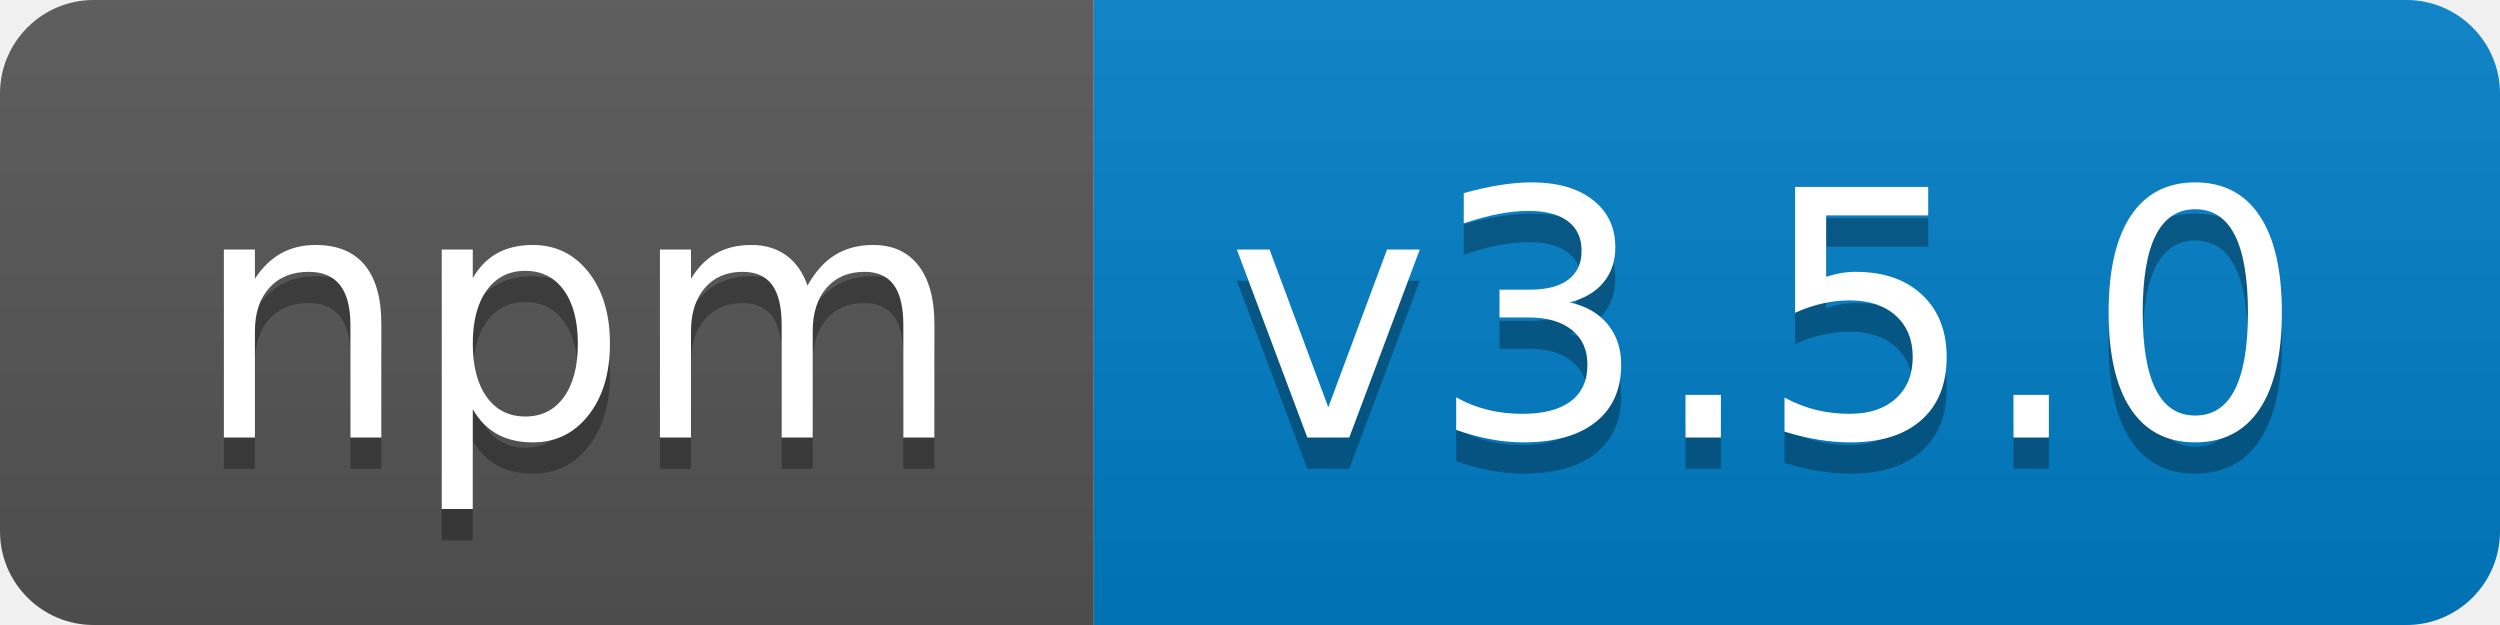
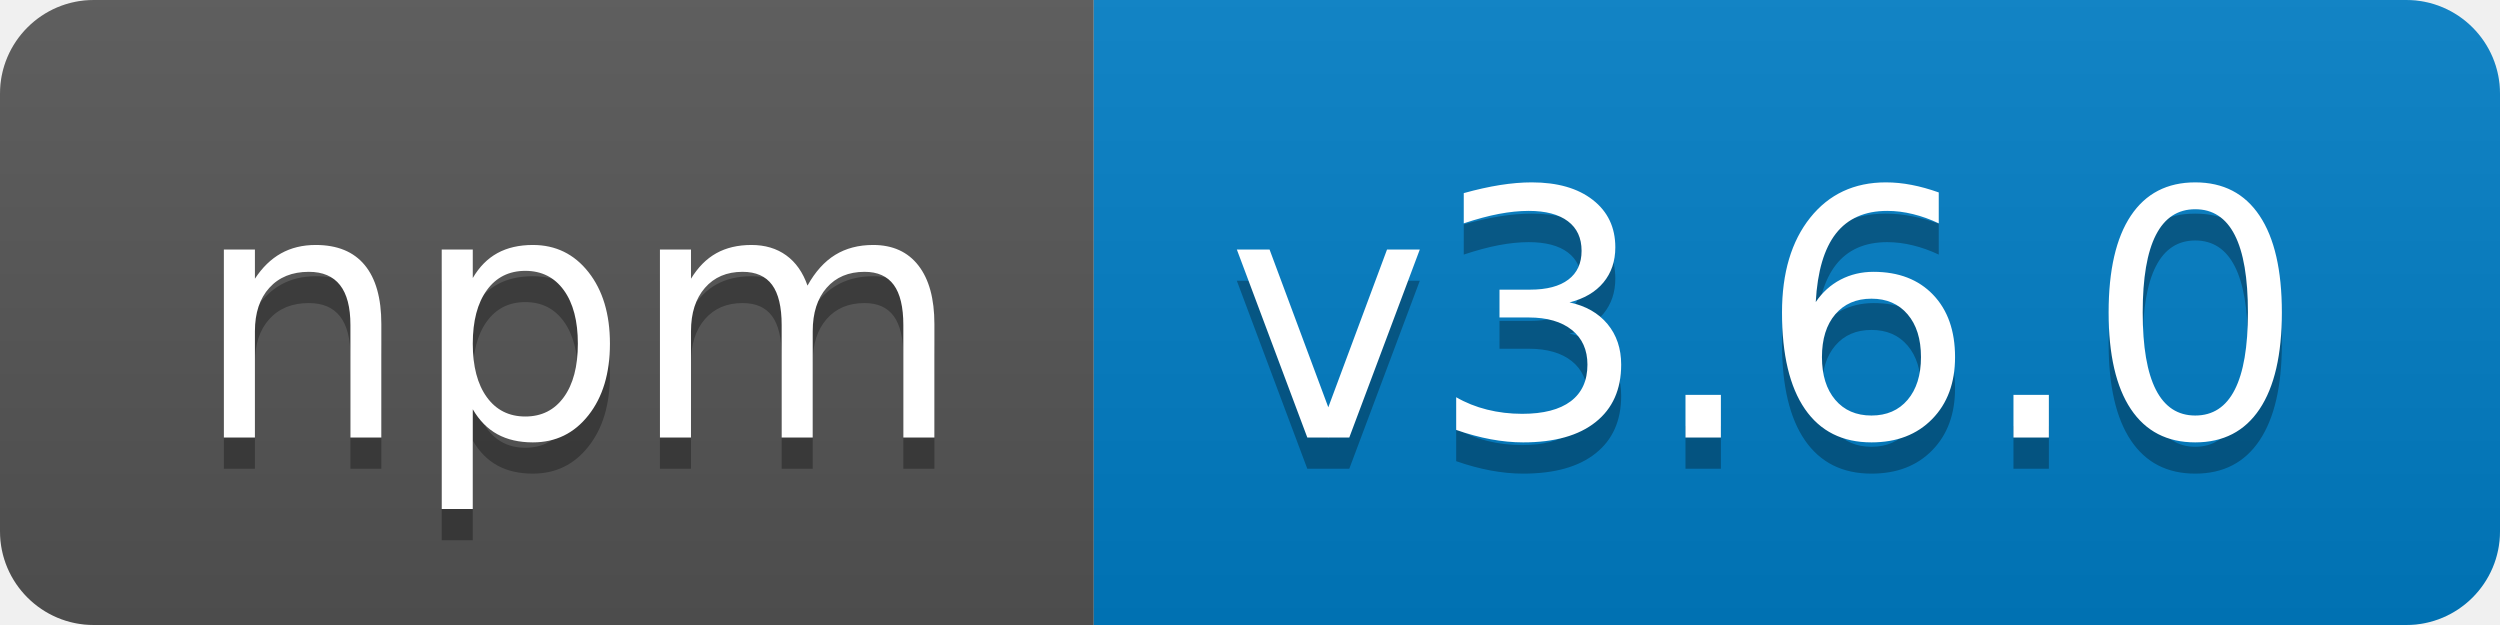
- <svg xmlns="http://www.w3.org/2000/svg" width="80" height="20" role="img" aria-label="npm: v3.5.0">
+ <svg xmlns="http://www.w3.org/2000/svg" width="80" height="20" role="img" aria-label="npm: v3.6.0">
  <linearGradient id="s" x2="0" y2="100%">
    <stop offset="0" stop-color="#bbb" stop-opacity=".1" />
    <stop offset="1" stop-opacity=".1" />
  </linearGradient>
  <clipPath id="r">
    <rect width="80" height="20" rx="3" fill="#fff" />
  </clipPath>
  <g clip-path="url(#r)">
    <rect width="35" height="20" fill="#555" />
    <rect x="35" width="45" height="20" fill="#007ec6" />
    <rect width="80" height="20" fill="url(#s)" />
  </g>
  <g fill="#fff" text-anchor="middle" font-family="Verdana,Geneva,DejaVu Sans,sans-serif" text-rendering="geometricPrecision" font-size="110">
    <text aria-hidden="true" x="185" y="150" fill="#010101" fill-opacity=".3" transform="scale(.1)" textLength="250">npm</text>
    <text x="185" y="140" transform="scale(.1)" fill="#fff" textLength="250">npm</text>
-     <text aria-hidden="true" x="565" y="150" fill="#010101" fill-opacity=".3" transform="scale(.1)" textLength="350">v3.5.0</text>
-     <text x="565" y="140" transform="scale(.1)" fill="#fff" textLength="350">v3.5.0</text>
+     <text aria-hidden="true" x="565" y="150" fill="#010101" fill-opacity=".3" transform="scale(.1)" textLength="350">v3.6.0</text>
+     <text x="565" y="140" transform="scale(.1)" fill="#fff" textLength="350">v3.6.0</text>
  </g>
</svg>
